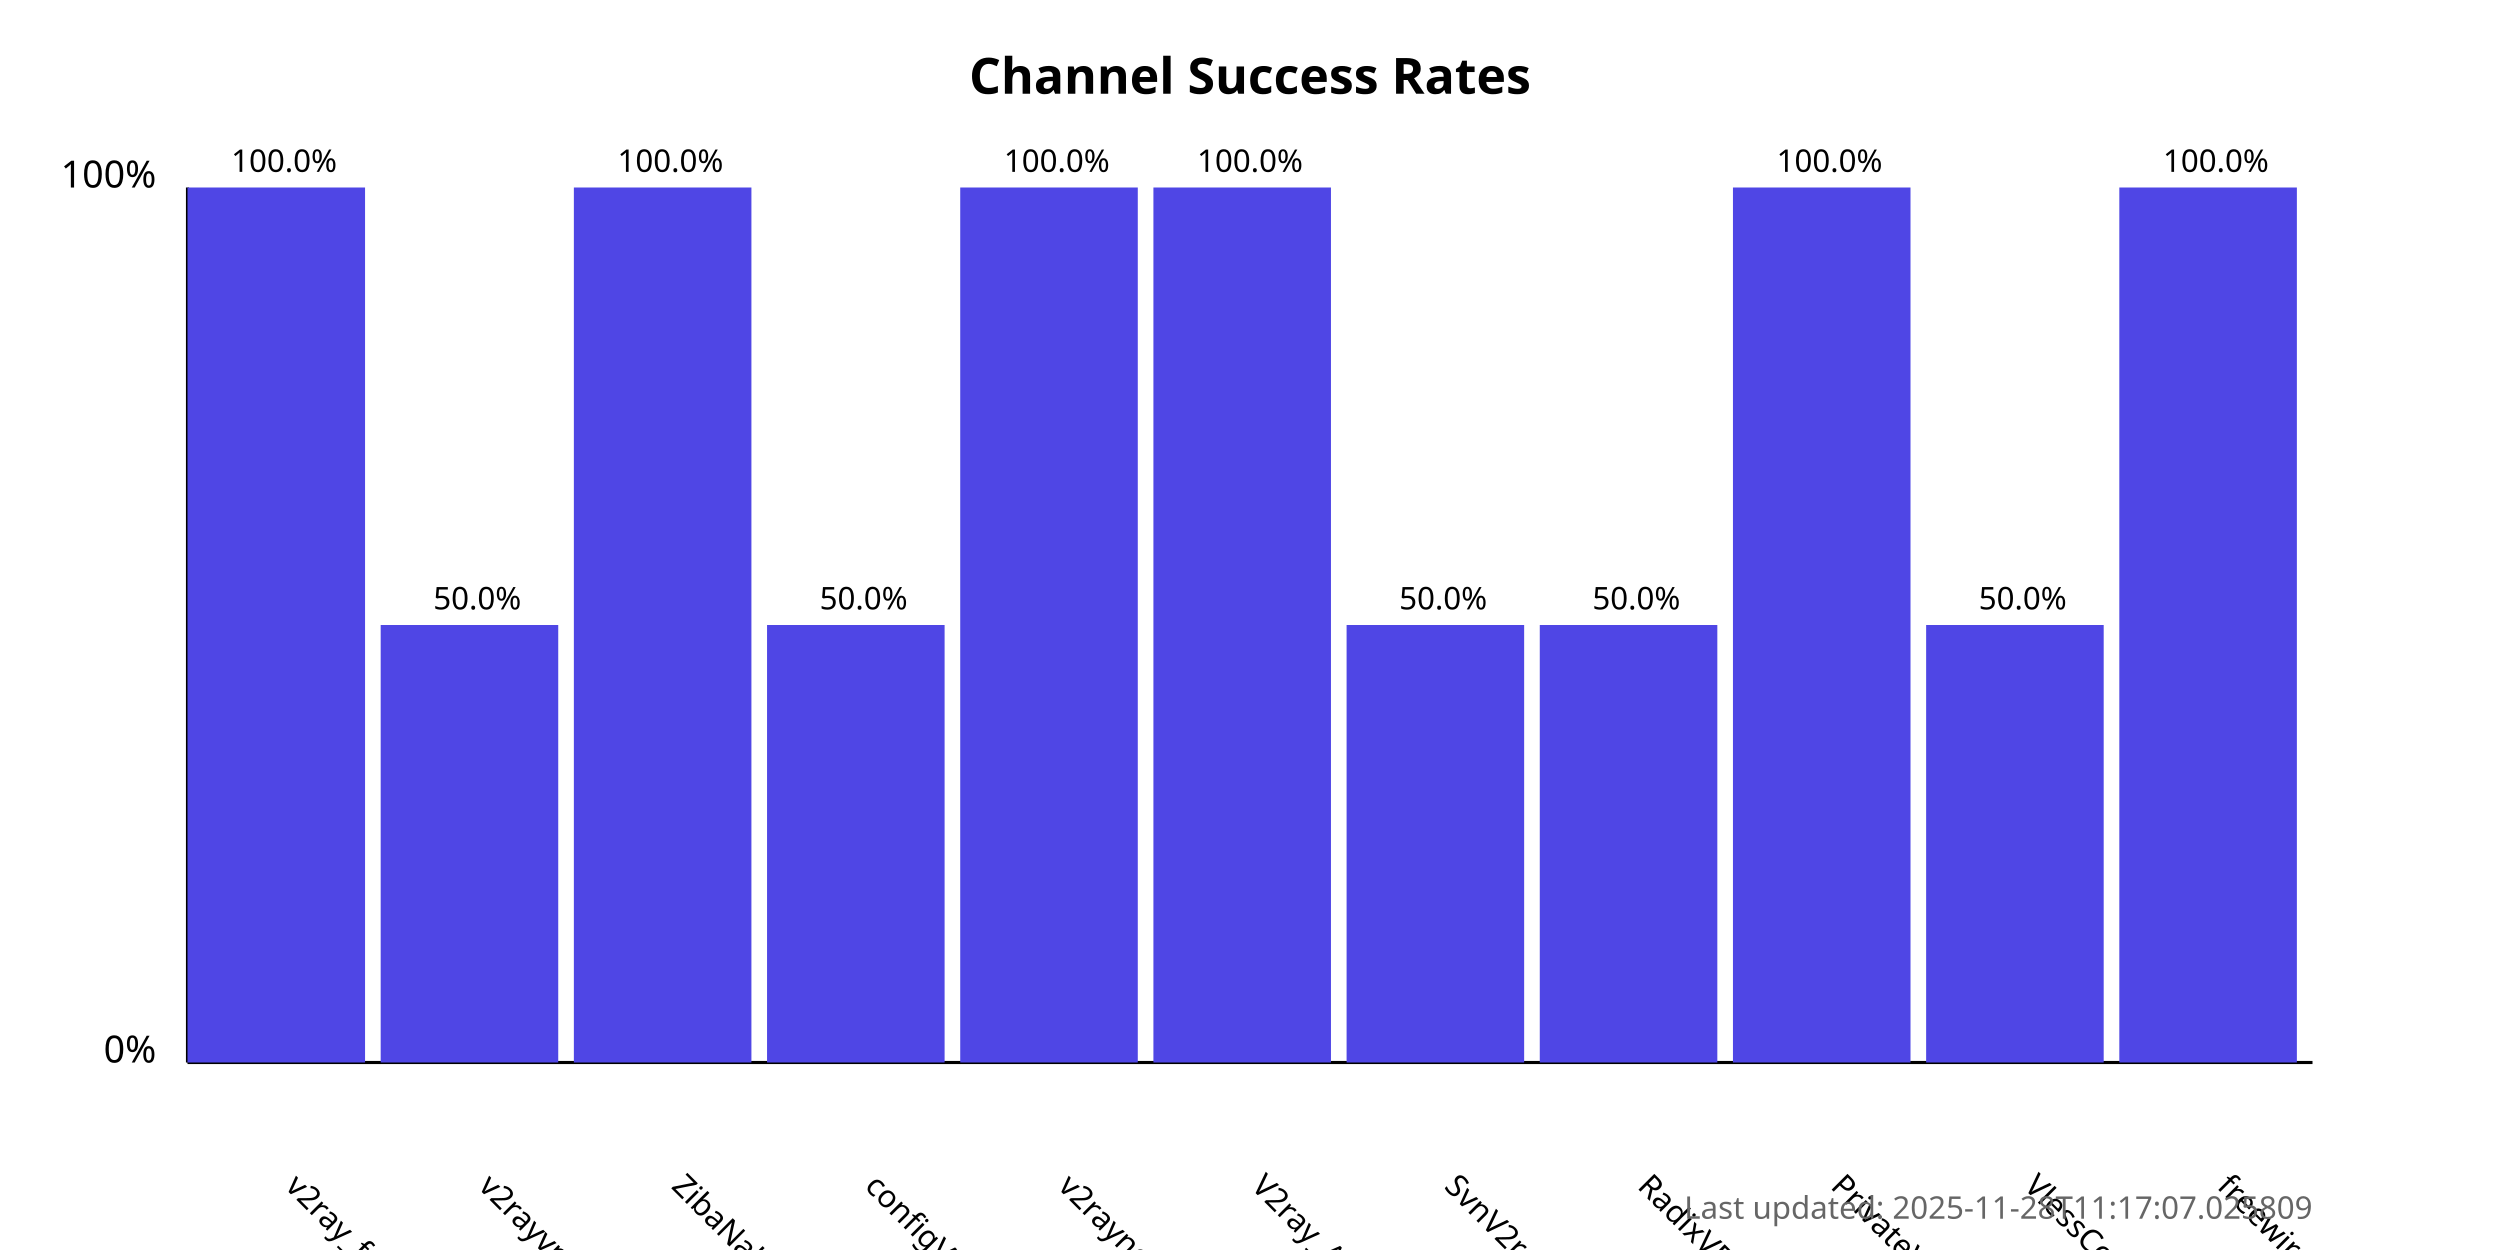
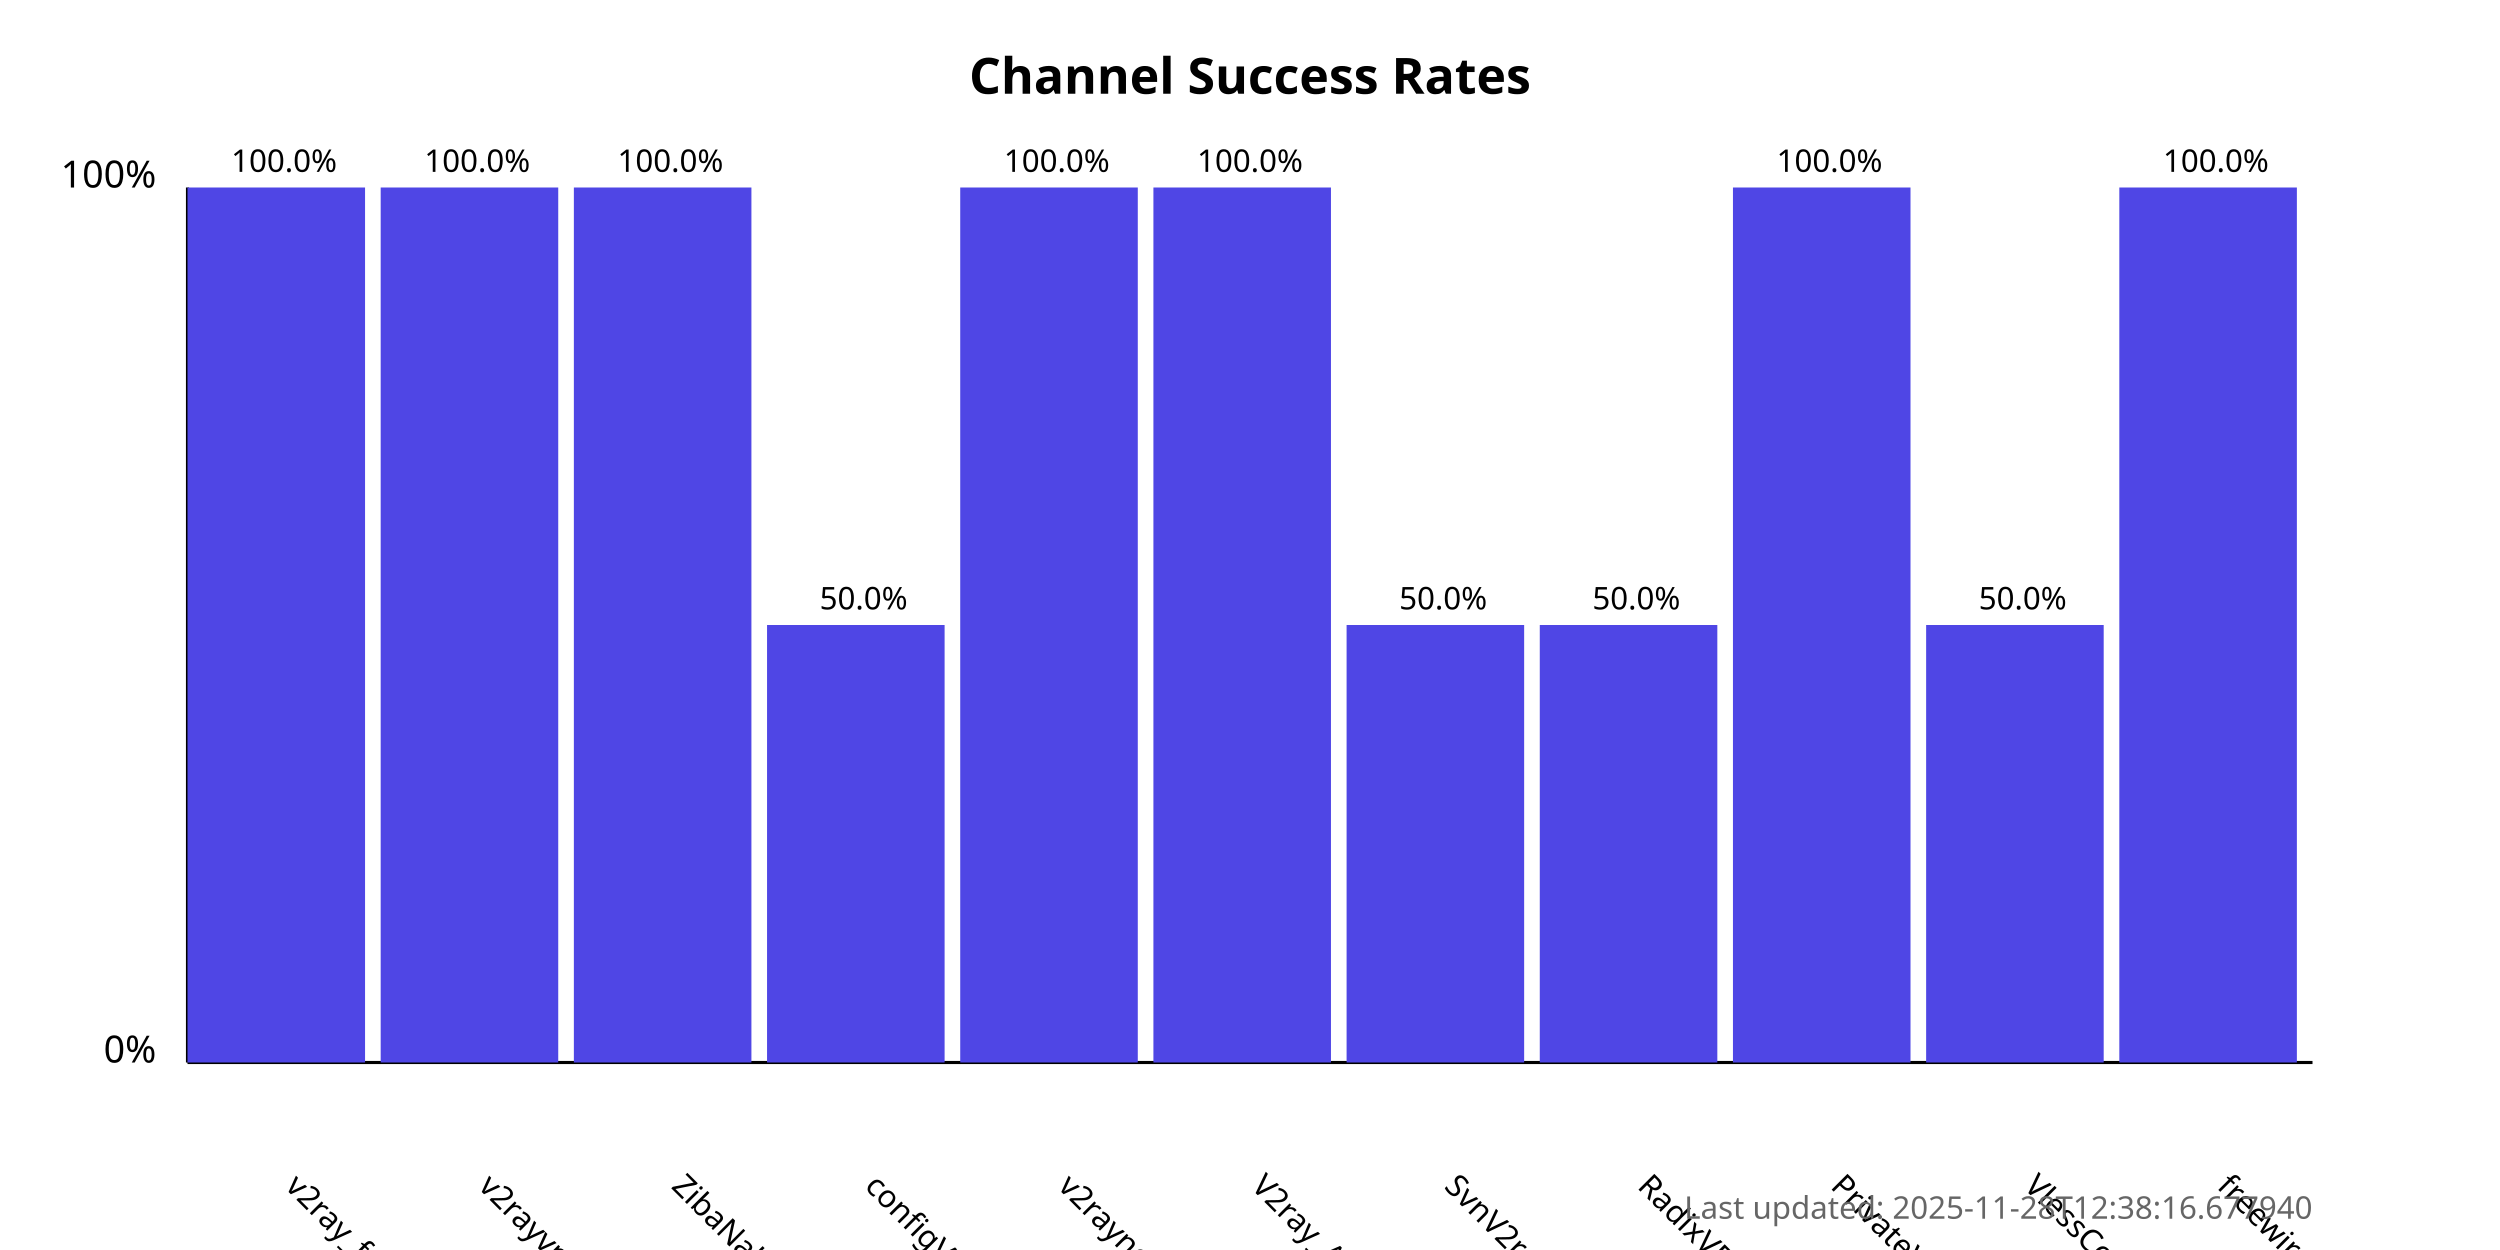
<svg xmlns="http://www.w3.org/2000/svg" width="800" height="400">
  <style>
            .chart-title { font: bold 16px sans-serif; }
            .axis-label { font: 12px sans-serif; }
            .tick-label { font: 10px sans-serif; }
            .bar { fill: #4f46e5; }
            .bar:hover { fill: #6366f1; }
            .timestamp { font: 10px sans-serif; fill: #666; }
        </style>
  <text x="400.0" y="30" text-anchor="middle" class="chart-title">
            Channel Success Rates
        </text>
  <line x1="60" y1="340" x2="60" y2="60" stroke="black" stroke-width="1" />
  <line x1="60" y1="340" x2="740" y2="340" stroke="black" stroke-width="1" />
  <text x="50" y="340" text-anchor="end" class="axis-label">0%</text>
  <text x="50" y="60" text-anchor="end" class="axis-label">100%</text>
  <g>
    <rect x="60" y="60.0" width="56.818" height="280.0" class="bar" />
    <text x="90.909" y="380" transform="rotate(45, 90.90909, 380)" text-anchor="start" class="tick-label">
                v2ray_free_conf
            </text>
    <text x="90.909" y="55.0" text-anchor="middle" class="tick-label">
                100.0%
            </text>
  </g>
  <g>
-     <rect x="121.818" y="200.0" width="56.818" height="140.0" class="bar" />
+     <rect x="121.818" y="60.0" width="56.818" height="280.0" class="bar" />
    <text x="152.727" y="380" transform="rotate(45, 152.7273, 380)" text-anchor="start" class="tick-label">
                v2rayvpno
            </text>
-     <text x="152.727" y="195.0" text-anchor="middle" class="tick-label">
-                 50.0%
+     <text x="152.727" y="55.0" text-anchor="middle" class="tick-label">
+                 100.0%
            </text>
  </g>
  <g>
    <rect x="183.636" y="60.0" width="56.818" height="280.0" class="bar" />
    <text x="214.545" y="380" transform="rotate(45, 214.5455, 380)" text-anchor="start" class="tick-label">
                ZibaNabz
            </text>
    <text x="214.545" y="55.0" text-anchor="middle" class="tick-label">
                100.0%
            </text>
  </g>
  <g>
    <rect x="245.455" y="200.0" width="56.818" height="140.0" class="bar" />
    <text x="276.364" y="380" transform="rotate(45, 276.3636, 380)" text-anchor="start" class="tick-label">
                configV2rayForFree
            </text>
    <text x="276.364" y="195.0" text-anchor="middle" class="tick-label">
                50.0%
            </text>
  </g>
  <g>
    <rect x="307.273" y="60.0" width="56.818" height="280.0" class="bar" />
    <text x="338.182" y="380" transform="rotate(45, 338.1818, 380)" text-anchor="start" class="tick-label">
                v2rayngvpn
            </text>
    <text x="338.182" y="55.0" text-anchor="middle" class="tick-label">
                100.0%
            </text>
  </g>
  <g>
    <rect x="369.091" y="60.0" width="56.818" height="280.0" class="bar" />
    <text x="400.0" y="380" transform="rotate(45, 400.0, 380)" text-anchor="start" class="tick-label">
                V2ray_Alpha
            </text>
    <text x="400.0" y="55.0" text-anchor="middle" class="tick-label">
                100.0%
            </text>
  </g>
  <g>
    <rect x="430.909" y="200.0" width="56.818" height="140.0" class="bar" />
    <text x="461.818" y="380" transform="rotate(45, 461.8182, 380)" text-anchor="start" class="tick-label">
                SvnV2ray
            </text>
    <text x="461.818" y="195.0" text-anchor="middle" class="tick-label">
                50.0%
            </text>
  </g>
  <g>
    <rect x="492.727" y="200.0" width="56.818" height="140.0" class="bar" />
    <text x="523.636" y="380" transform="rotate(45, 523.6364, 380)" text-anchor="start" class="tick-label">
                RadixVPN
            </text>
    <text x="523.636" y="195.0" text-anchor="middle" class="tick-label">
                50.0%
            </text>
  </g>
  <g>
    <rect x="554.545" y="60.0" width="56.818" height="280.0" class="bar" />
    <text x="585.455" y="380" transform="rotate(45, 585.4545, 380)" text-anchor="start" class="tick-label">
                PrivateVPNs
            </text>
    <text x="585.455" y="55.0" text-anchor="middle" class="tick-label">
                100.0%
            </text>
  </g>
  <g>
    <rect x="616.364" y="200.0" width="56.818" height="140.0" class="bar" />
    <text x="647.273" y="380" transform="rotate(45, 647.2727, 380)" text-anchor="start" class="tick-label">
                VlessConfig
            </text>
    <text x="647.273" y="195.0" text-anchor="middle" class="tick-label">
                50.0%
            </text>
  </g>
  <g>
    <rect x="678.182" y="60.0" width="56.818" height="280.0" class="bar" />
    <text x="709.091" y="380" transform="rotate(45, 709.0909, 380)" text-anchor="start" class="tick-label">
                freewireguard
            </text>
    <text x="709.091" y="55.0" text-anchor="middle" class="tick-label">
                100.0%
            </text>
  </g>
  <text x="740" y="390" text-anchor="end" class="timestamp">
-             Last updated: 2025-11-28T11:17:07.025809
+             Last updated: 2025-11-28T12:38:16.677940
        </text>
</svg>
